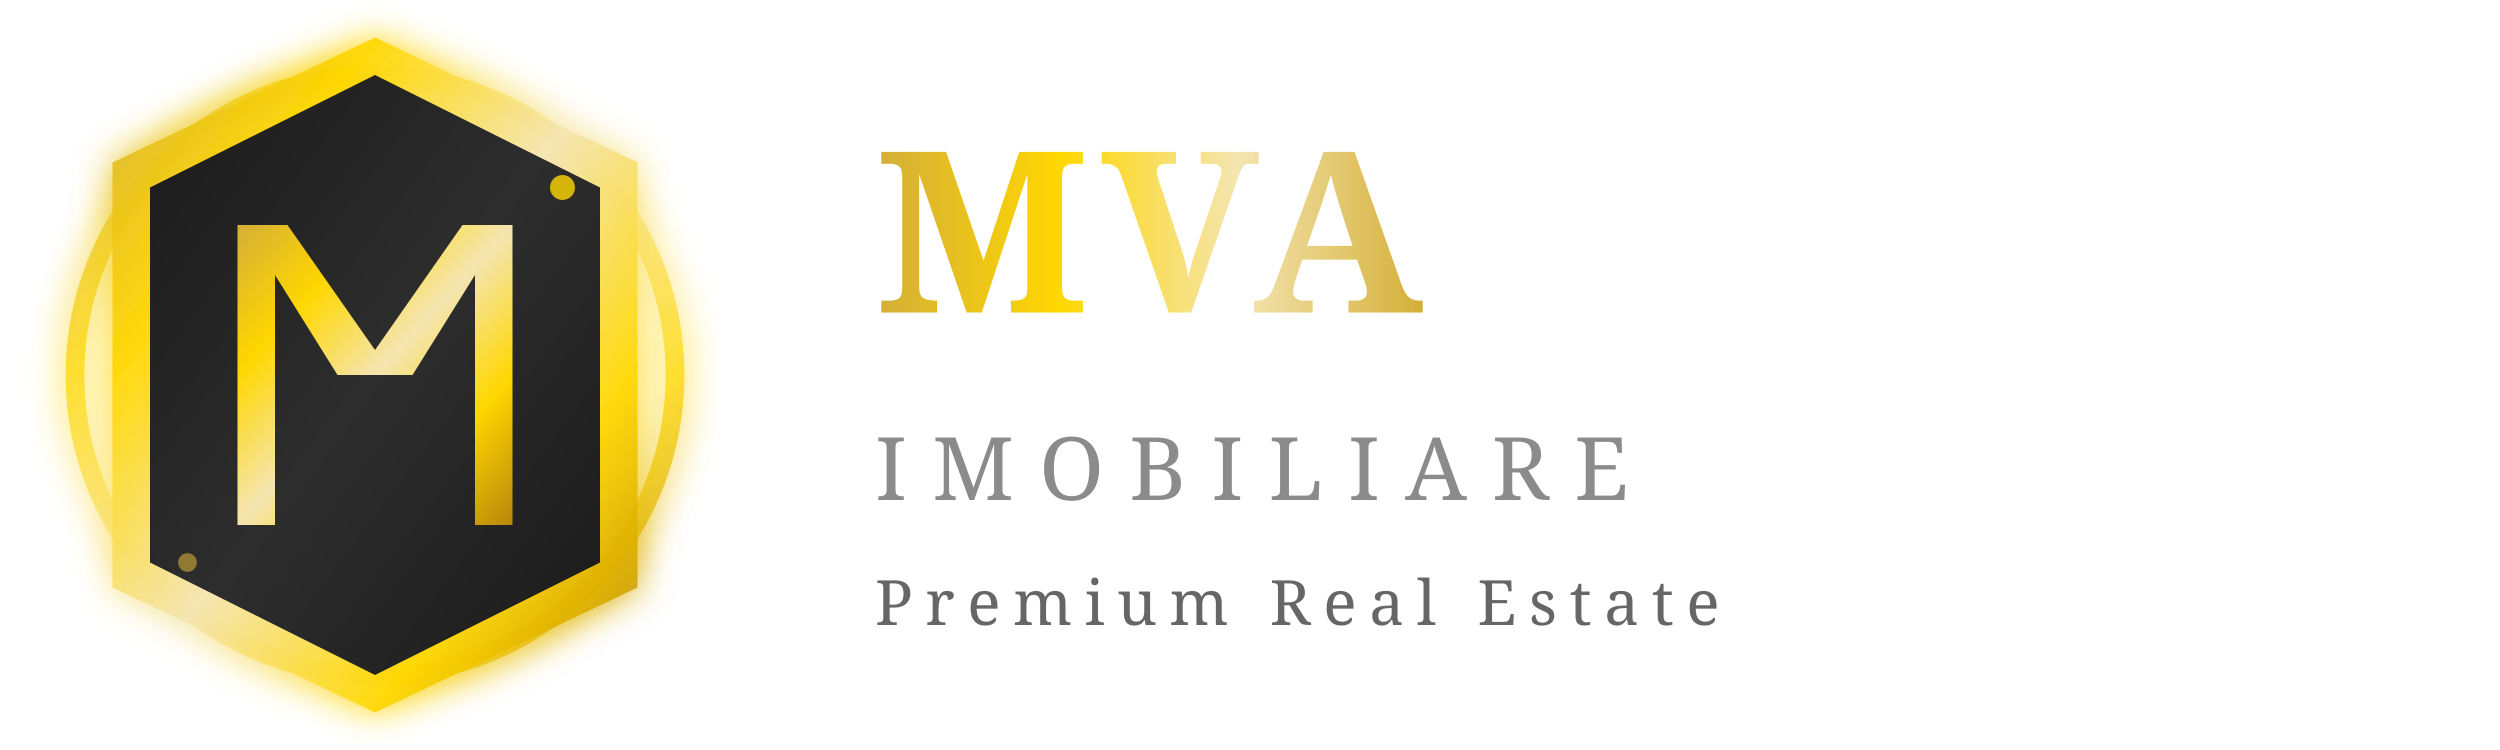
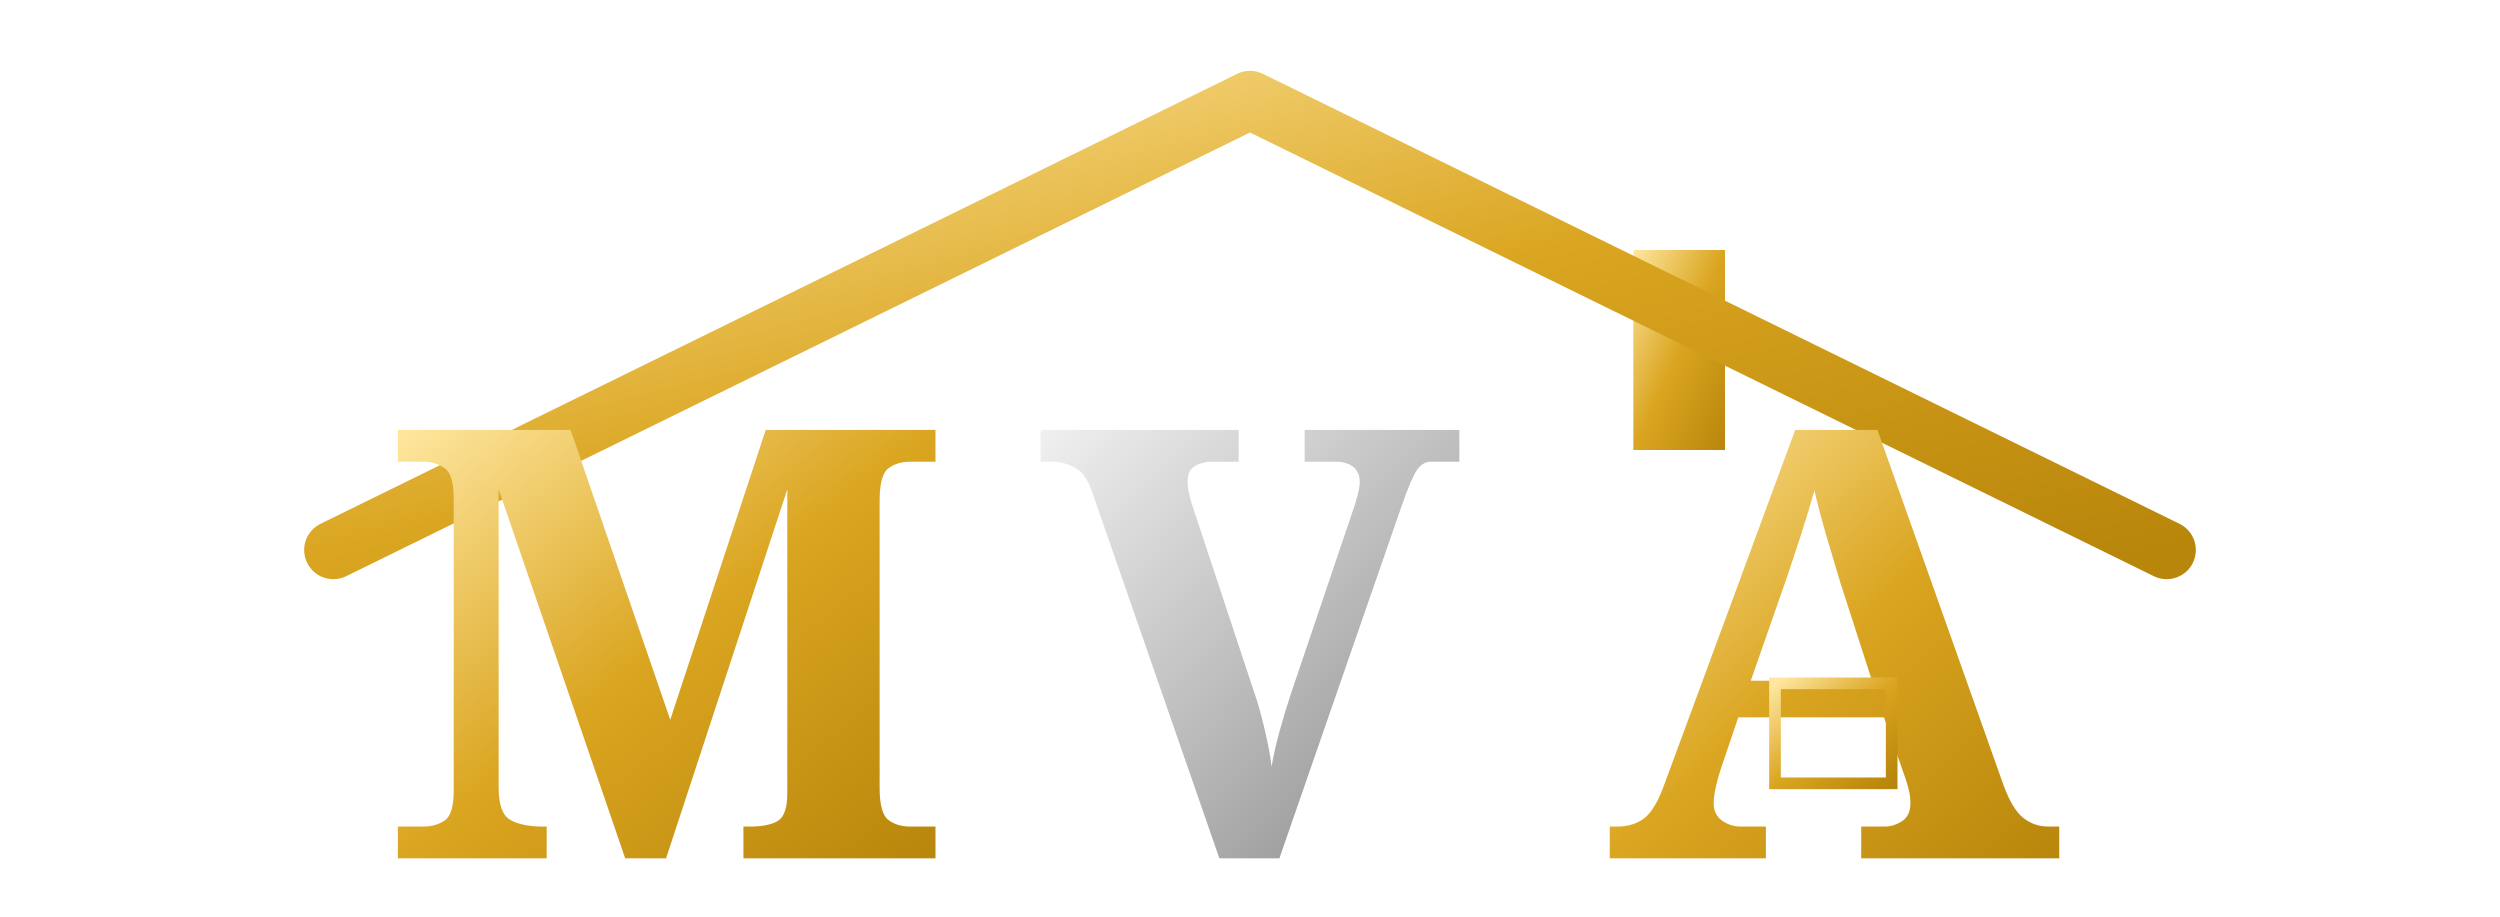
- <svg xmlns="http://www.w3.org/2000/svg" width="400" height="120" viewBox="0 0 400 120">
+ <svg xmlns="http://www.w3.org/2000/svg" viewBox="0 0 300 110" role="img" aria-label="MVA Imobiliare">
  <defs>
-     <linearGradient id="luxuryGradientH" x1="0%" y1="0%" x2="100%" y2="100%">
-       <stop offset="0%" stop-color="#D4AF37" />
-       <stop offset="25%" stop-color="#FFD700" />
-       <stop offset="50%" stop-color="#F4E5B1" />
-       <stop offset="75%" stop-color="#FFD700" />
-       <stop offset="100%" stop-color="#B8860B" />
+     <linearGradient id="mvaGold" x1="0" y1="0" x2="1" y2="1">
+       <stop offset="0" stop-color="#FFE7A0" />
+       <stop offset=".5" stop-color="#DAA520" />
+       <stop offset="1" stop-color="#B8860B" />
    </linearGradient>
-     <linearGradient id="innerGradientH" x1="0%" y1="0%" x2="100%" y2="100%">
-       <stop offset="0%" stop-color="#1A1A1A" />
-       <stop offset="50%" stop-color="#2D2D2D" />
-       <stop offset="100%" stop-color="#1A1A1A" />
+     <linearGradient id="mvaSilver" x1="0" y1="0" x2="1" y2="1">
+       <stop offset="0" stop-color="#F0F0F0" />
+       <stop offset=".5" stop-color="#BFBFBF" />
+       <stop offset="1" stop-color="#8A8A8A" />
    </linearGradient>
-     <linearGradient id="textGradient" x1="0%" y1="0%" x2="100%" y2="0%">
-       <stop offset="0%" stop-color="#D4AF37" />
-       <stop offset="33%" stop-color="#FFD700" />
-       <stop offset="66%" stop-color="#F4E5B1" />
-       <stop offset="100%" stop-color="#D4AF37" />
-     </linearGradient>
-     <filter id="luxuryGlowH" x="-50%" y="-50%" width="200%" height="200%">
-       <feGaussianBlur stdDeviation="3" result="coloredBlur" />
-       <feMerge>
-         <feMergeNode in="coloredBlur" />
-         <feMergeNode in="SourceGraphic" />
-       </feMerge>
-     </filter>
  </defs>
-   <g>
-     <circle cx="60" cy="60" r="48" fill="none" stroke="url(#luxuryGradientH)" stroke-width="3" opacity="0.8" filter="url(#luxuryGlowH)" />
-     <path d="M60 6 L102 26 L102 94 L60 114 L18 94 L18 26 Z" fill="url(#luxuryGradientH)" opacity="0.95" filter="url(#luxuryGlowH)" />
-     <path d="M60 12 L96 30 L96 90 L60 108 L24 90 L24 30 Z" fill="url(#innerGradientH)" />
-     <path d="M38 36 L46 36 L60 56 L74 36 L82 36 L82 84 L76 84 L76 44 L66 60 L54 60 L44 44 L44 84 L38 84 Z" fill="url(#luxuryGradientH)" />
-     <circle cx="90" cy="30" r="2" fill="#FFD700" opacity="0.8" />
-     <circle cx="30" cy="90" r="1.5" fill="#D4AF37" opacity="0.6" />
+   <rect x="196" y="30" width="11" height="24" fill="url(#mvaGold)" />
+   <path d="M40 66 L150 12 L260 66" fill="none" stroke="url(#mvaGold)" stroke-width="7" stroke-linecap="round" stroke-linejoin="round" />
+   <g font-family="'Cinzel','Playfair Display',Georgia,serif" font-weight="700" font-size="72" text-anchor="middle" letter-spacing="2">
+     <text x="80" y="103" fill="url(#mvaGold)">M</text>
+     <text x="150" y="103" fill="url(#mvaSilver)">V</text>
+     <text x="220" y="103" fill="url(#mvaGold)">A</text>
  </g>
-   <g>
-     <text x="140" y="50" font-family="Cinzel, serif" font-size="36" font-weight="bold" fill="url(#textGradient)" letter-spacing="2px">MVA</text>
-     <text x="140" y="80" font-family="Playfair Display, serif" font-size="14" font-weight="500" fill="#8B8B8B" letter-spacing="4px">IMOBILIARE</text>
-     <text x="140" y="100" font-family="Playfair Display, serif" font-size="10" font-weight="400" fill="#666666" letter-spacing="2px">Premium Real Estate</text>
-     <line x1="140" y1="85" x2="350" y2="85" stroke="url(#luxuryGradientH)" stroke-width="1" opacity="0.6" />
+   <g stroke="url(#mvaGold)" stroke-width="1.4" fill="none">
+     <rect x="213" y="82" width="14" height="12" />
+     <line x1="220" y1="82" x2="220" y2="94" />
+     <line x1="213" y1="88" x2="227" y2="88" />
  </g>
</svg>
